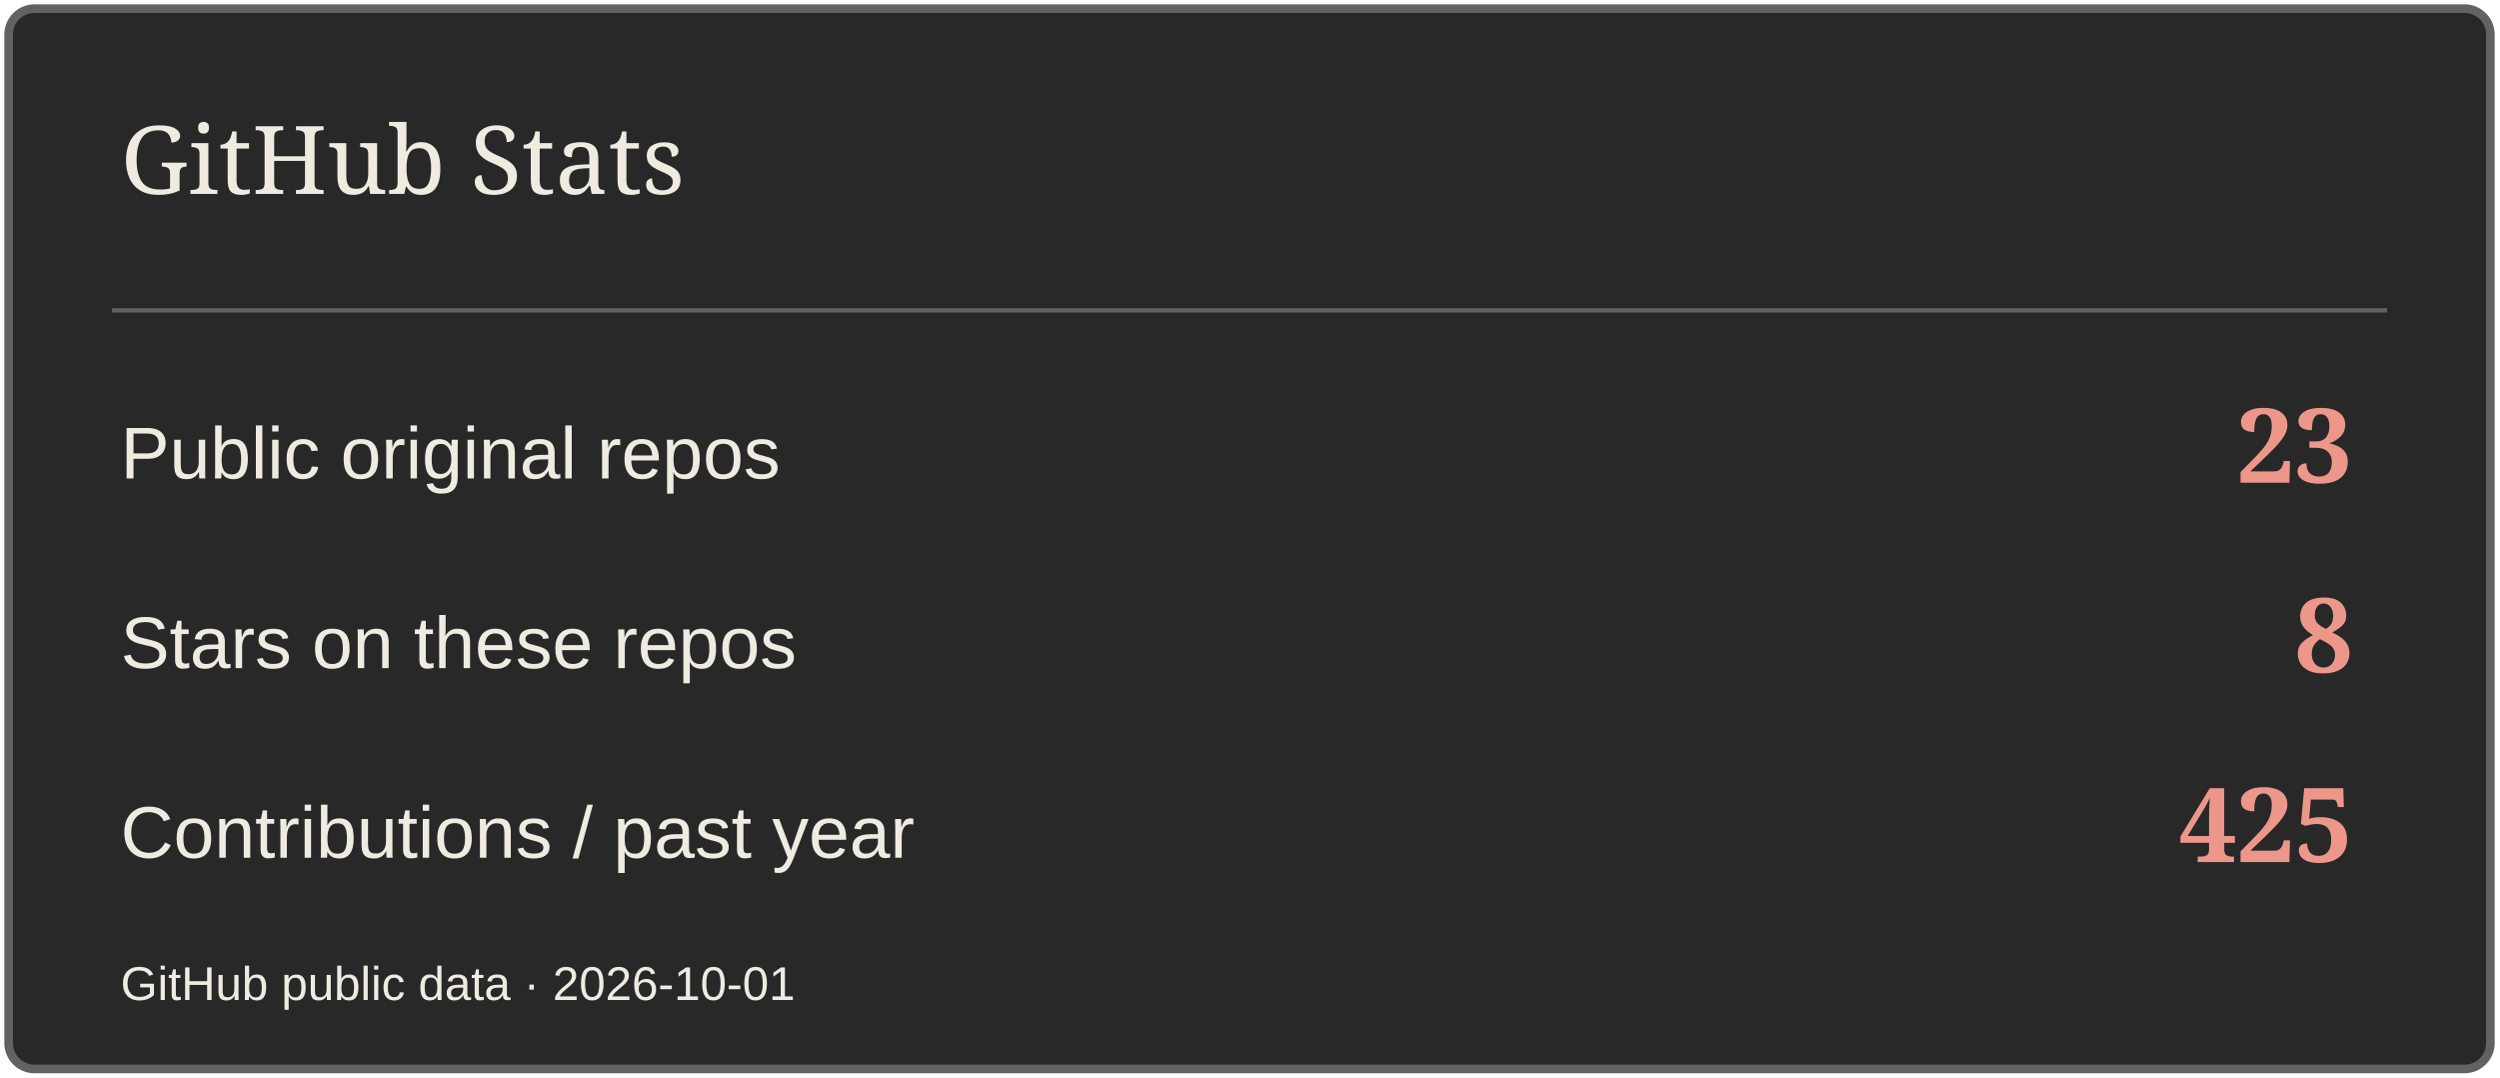
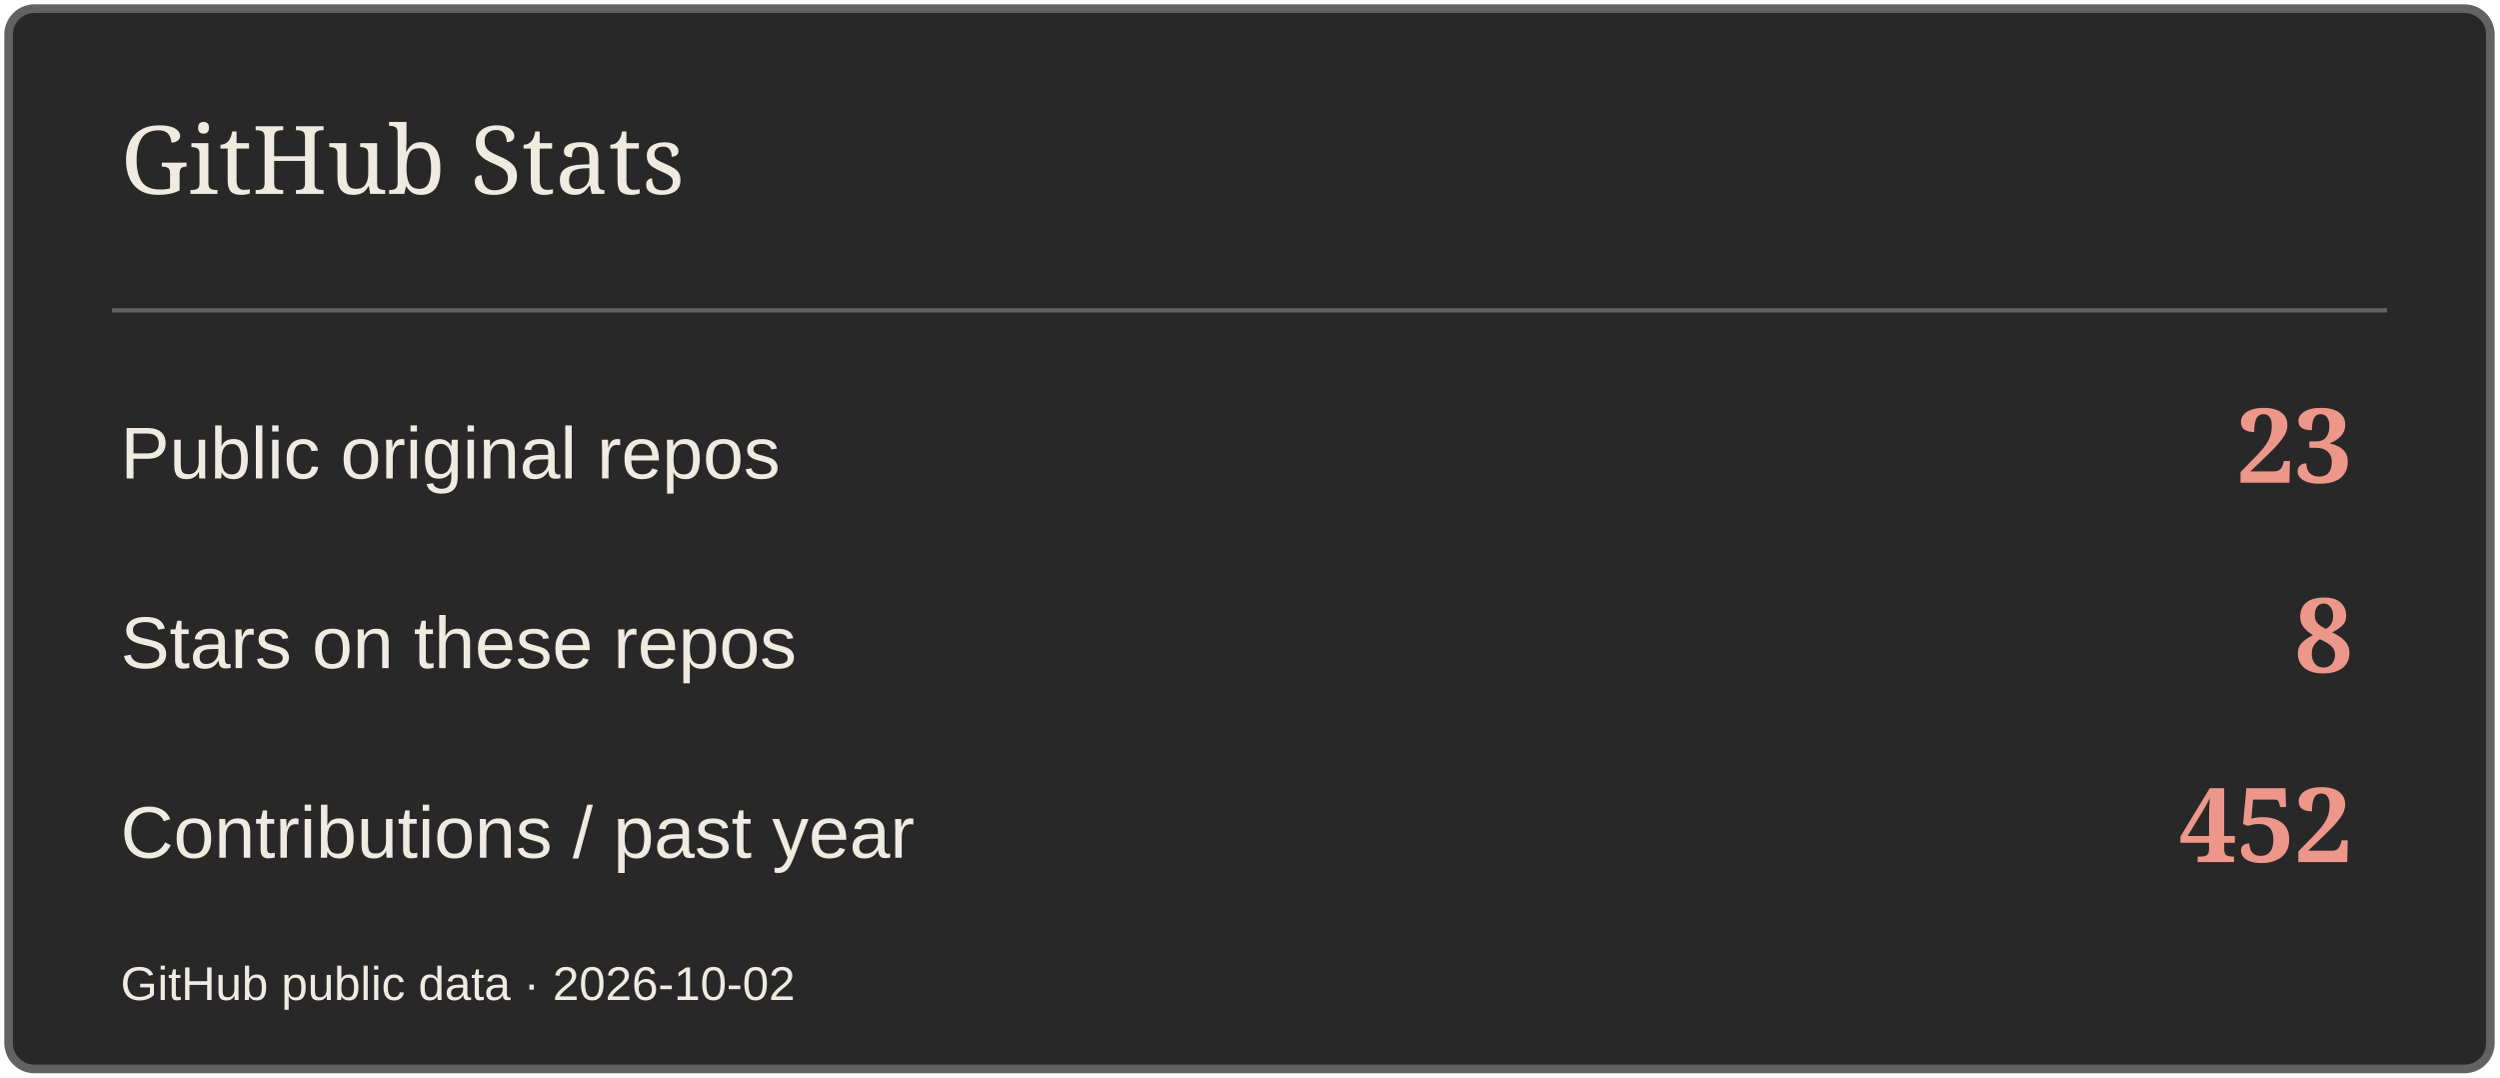
<svg xmlns="http://www.w3.org/2000/svg" width="580" height="250" viewBox="0 0 580 250" role="img" aria-label="GitHub Stats">
  <rect x="2" y="2" width="576" height="246" rx="6" fill="#282829" stroke="#626264" stroke-width="2" />
  <path d="M26 72H554" stroke="#626264" />
  <text x="28" y="45" font-size="22" fill="#EFEBE1" font-family="Georgia,serif">GitHub Stats</text>
  <text x="28" y="111" font-size="17" fill="#EFEBE1" font-family="Arial,sans-serif">Public original repos</text>
  <text x="546" y="112" font-size="24" fill="#ED978B" font-family="Georgia,serif" text-anchor="end" font-weight="700">23</text>
  <text x="28" y="155" font-size="17" fill="#EFEBE1" font-family="Arial,sans-serif">Stars on these repos</text>
  <text x="546" y="156" font-size="24" fill="#ED978B" font-family="Georgia,serif" text-anchor="end" font-weight="700">8</text>
  <text x="28" y="199" font-size="17" fill="#EFEBE1" font-family="Arial,sans-serif">Contributions / past year</text>
-   <text x="546" y="200" font-size="24" fill="#ED978B" font-family="Georgia,serif" text-anchor="end" font-weight="700">425</text>
-   <text x="28" y="232" font-size="11" fill="#EFEBE1" font-family="Arial,sans-serif">GitHub public data · 2026-10-01</text>
+   <text x="546" y="200" font-size="24" fill="#ED978B" font-family="Georgia,serif" text-anchor="end" font-weight="700">452</text>
+   <text x="28" y="232" font-size="11" fill="#EFEBE1" font-family="Arial,sans-serif">GitHub public data · 2026-10-02</text>
</svg>
